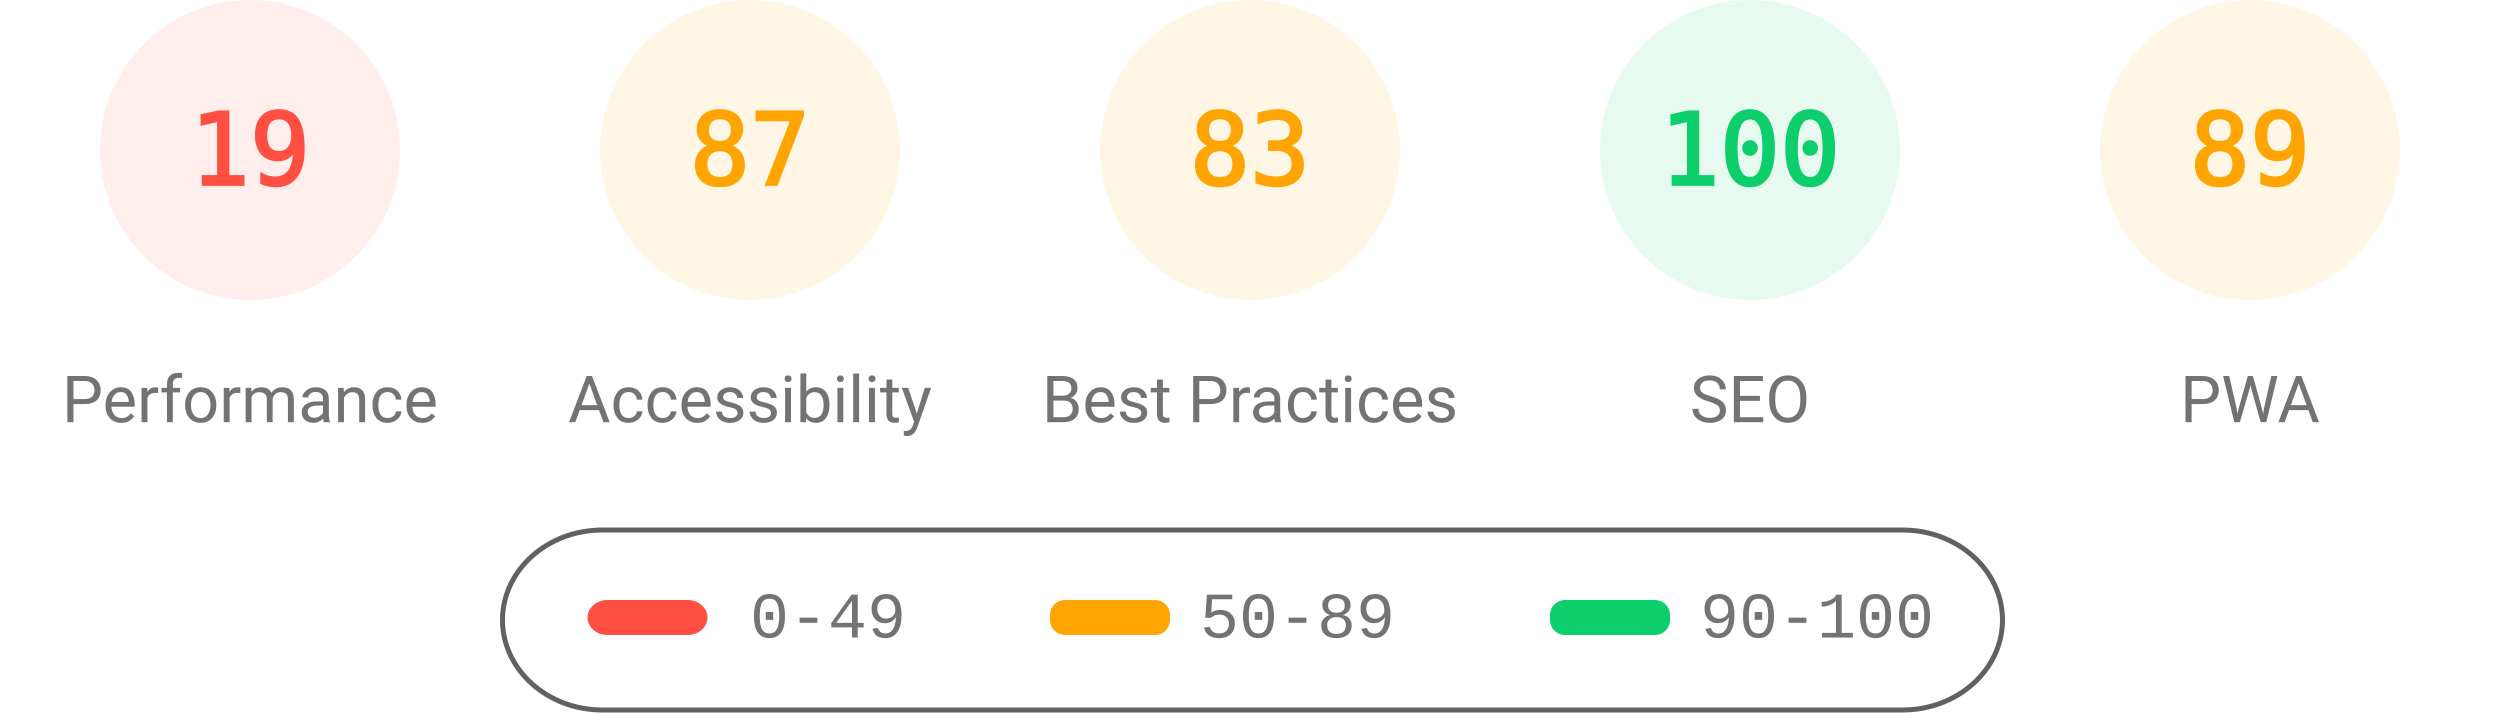
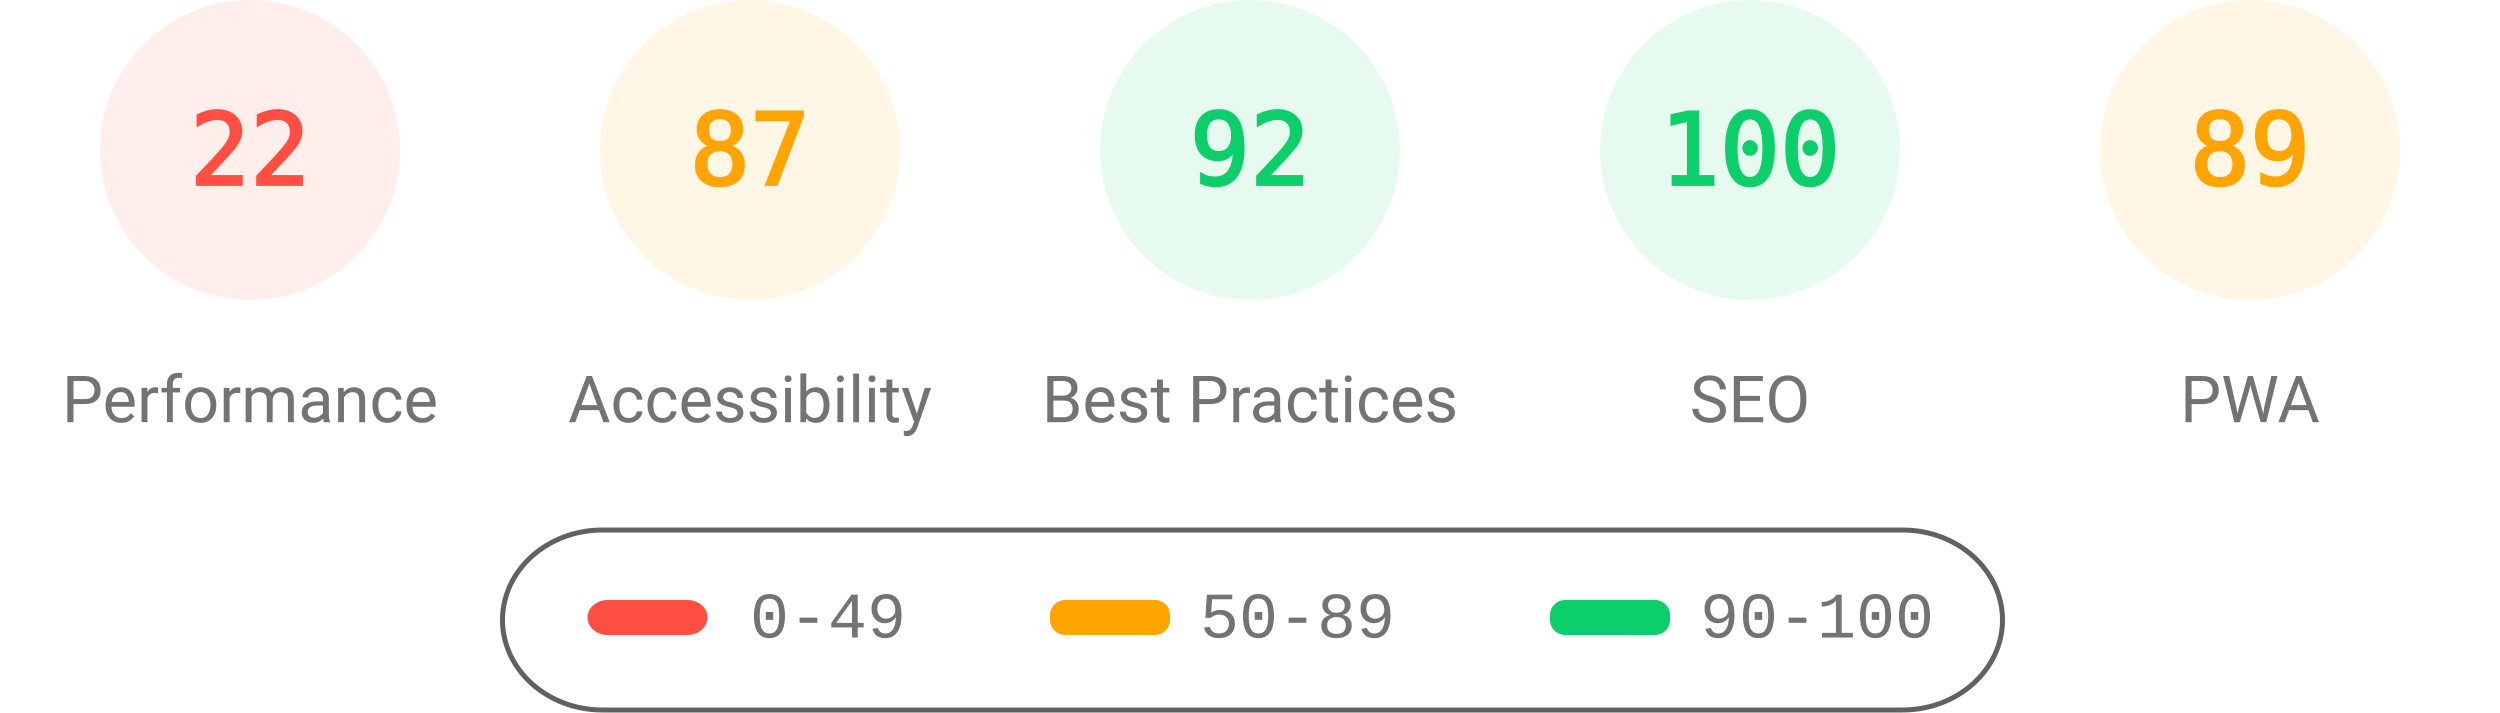
<svg xmlns="http://www.w3.org/2000/svg" fill="none" width="1000" height="285">
  <style>.gauge-base{opacity:.1}.gauge-arc{fill:none;animation-delay:250ms;stroke-linecap:round;transform:rotate(-90deg);transform-origin:100px 60px;animation:load-gauge 1s ease forwards}.guage-text{font-size:40px;font-family:monospace;text-align:center}.guage-red{color:#ff4e42;fill:#ff4e42;stroke:#ff4e42}.guage-orange{color:#ffa400;fill:#ffa400;stroke:#ffa400}.guage-green{color:#0cce6b;fill:#0cce6b;stroke:#0cce6b}.guage-undefined{color:#5c5c5c;fill:#5c5c5c;stroke:#5c5c5c}.guage-title{color:#737373;fill:#737373;stroke:none;font-size:26px;line-height:26px;font-family:Roboto,Halvetica,Arial,sans-serif}@keyframes load-gauge{from{stroke-dasharray:0 352.858}}</style>
  <svg class="guage-div guage-perf guage-red" viewBox="0 0 200 200" width="200" height="200">
    <circle class="gauge-base" r="56" cx="100" cy="60" stroke-width="8" />
-     <circle class="gauge-arc guage-arc-1" r="56" cx="100" cy="60" stroke-width="8" style="stroke-dasharray:66.853,351.858" />
-     <text class="guage-text" x="100" y="60" alignment-baseline="central" dominant-baseline="central" text-anchor="middle">19</text>
+     <circle class="gauge-arc guage-arc-1" r="56" cx="100" cy="60" stroke-width="8" style="stroke-dasharray:77.409,351.858" />
+     <text class="guage-text" x="100" y="60" alignment-baseline="central" dominant-baseline="central" text-anchor="middle">22</text>
    <text class="guage-title" x="100" y="160" alignment-baseline="central" dominant-baseline="central" text-anchor="middle">Performance</text>
  </svg>
  <svg class="guage-div guage-acc guage-orange" viewBox="0 0 200 200" width="200" height="200" x="200">
    <circle class="gauge-base" r="56" cx="100" cy="60" stroke-width="8" />
    <circle class="gauge-arc guage-arc-2" r="56" cx="100" cy="60" stroke-width="8" style="stroke-dasharray:306.116,351.858" />
    <text class="guage-text" x="100" y="60" alignment-baseline="central" dominant-baseline="central" text-anchor="middle">87</text>
    <text class="guage-title" x="100" y="160" alignment-baseline="central" dominant-baseline="central" text-anchor="middle">Accessibility</text>
  </svg>
-   <svg class="guage-div guage-best guage-orange" viewBox="0 0 200 200" width="200" height="200" x="400">
+   <svg class="guage-div guage-best guage-green" viewBox="0 0 200 200" width="200" height="200" x="400">
    <circle class="gauge-base" r="56" cx="100" cy="60" stroke-width="8" />
-     <circle class="gauge-arc guage-arc-3" r="56" cx="100" cy="60" stroke-width="8" style="stroke-dasharray:292.042,351.858" />
-     <text class="guage-text" x="100" y="60" alignment-baseline="central" dominant-baseline="central" text-anchor="middle">83</text>
+     <circle class="gauge-arc guage-arc-3" r="56" cx="100" cy="60" stroke-width="8" style="stroke-dasharray:323.709,351.858" />
+     <text class="guage-text" x="100" y="60" alignment-baseline="central" dominant-baseline="central" text-anchor="middle">92</text>
    <text class="guage-title" x="100" y="160" alignment-baseline="central" dominant-baseline="central" text-anchor="middle">Best Practices</text>
  </svg>
  <svg class="guage-div guage-seo guage-green" viewBox="0 0 200 200" width="200" height="200" x="600">
    <circle class="gauge-base" r="56" cx="100" cy="60" stroke-width="8" />
    <circle class="gauge-arc guage-arc-4" r="56" cx="100" cy="60" stroke-width="8" style="stroke-dasharray:351.858,351.858" />
    <text class="guage-text" x="100" y="60" alignment-baseline="central" dominant-baseline="central" text-anchor="middle">100</text>
    <text class="guage-title" x="100" y="160" alignment-baseline="central" dominant-baseline="central" text-anchor="middle">SEO</text>
  </svg>
  <svg class="guage-div guage-pwa guage-orange" viewBox="0 0 200 200" width="200" height="200" x="800">
    <circle class="gauge-base" r="56" cx="100" cy="60" stroke-width="8" />
    <circle class="gauge-arc guage-arc-4" r="56" cx="100" cy="60" stroke-width="8" style="stroke-dasharray:313.154,351.858" />
    <text class="guage-text" x="100" y="60" alignment-baseline="central" dominant-baseline="central" text-anchor="middle">89</text>
    <text class="guage-title" x="100" y="160" alignment-baseline="central" dominant-baseline="central" text-anchor="middle">PWA</text>
  </svg>
  <svg width="604" height="76" x="200" y="210">
    <path fill="none" id="canvas_background" d="M-1-1h604v80H-1z" />
    <rect fill-opacity="0" stroke="#616161" stroke-width="2" rx="40" id="svg_2" height="72" width="600" y="2" x="1" fill="#000" />
    <rect stroke="#000" rx="8" id="svg_3" height="14" width="48" y="30" x="35" stroke-opacity="null" stroke-width="0" fill="#ff4e42" />
    <rect stroke="#000" rx="6" id="svg_4" height="14" width="48" y="30" x="220" stroke-opacity="null" stroke-width="0" fill="#ffa400" />
    <rect stroke="#000" rx="6" id="svg_5" height="14" width="48" y="30" x="420" stroke-opacity="null" stroke-width="0" fill="#0cce6b" />
    <text xml:space="preserve" text-anchor="start" font-family="'Courier New', Courier, monospace" font-size="26" id="svg_6" y="45" x="100" stroke-opacity="null" stroke-width="0" stroke="#000" fill="#737373">0-49</text>
    <text xml:space="preserve" text-anchor="start" font-family="'Courier New', Courier, monospace" font-size="26" id="svg_7" y="45" x="280" stroke-opacity="null" stroke-width="0" stroke="#000" fill="#737373">50-89</text>
    <text xml:space="preserve" text-anchor="start" font-family="'Courier New', Courier, monospace" font-size="26" id="svg_8" y="45" x="480" stroke-opacity="null" stroke-width="0" stroke="#000" fill="#737373">90-100</text>
  </svg>
</svg>
